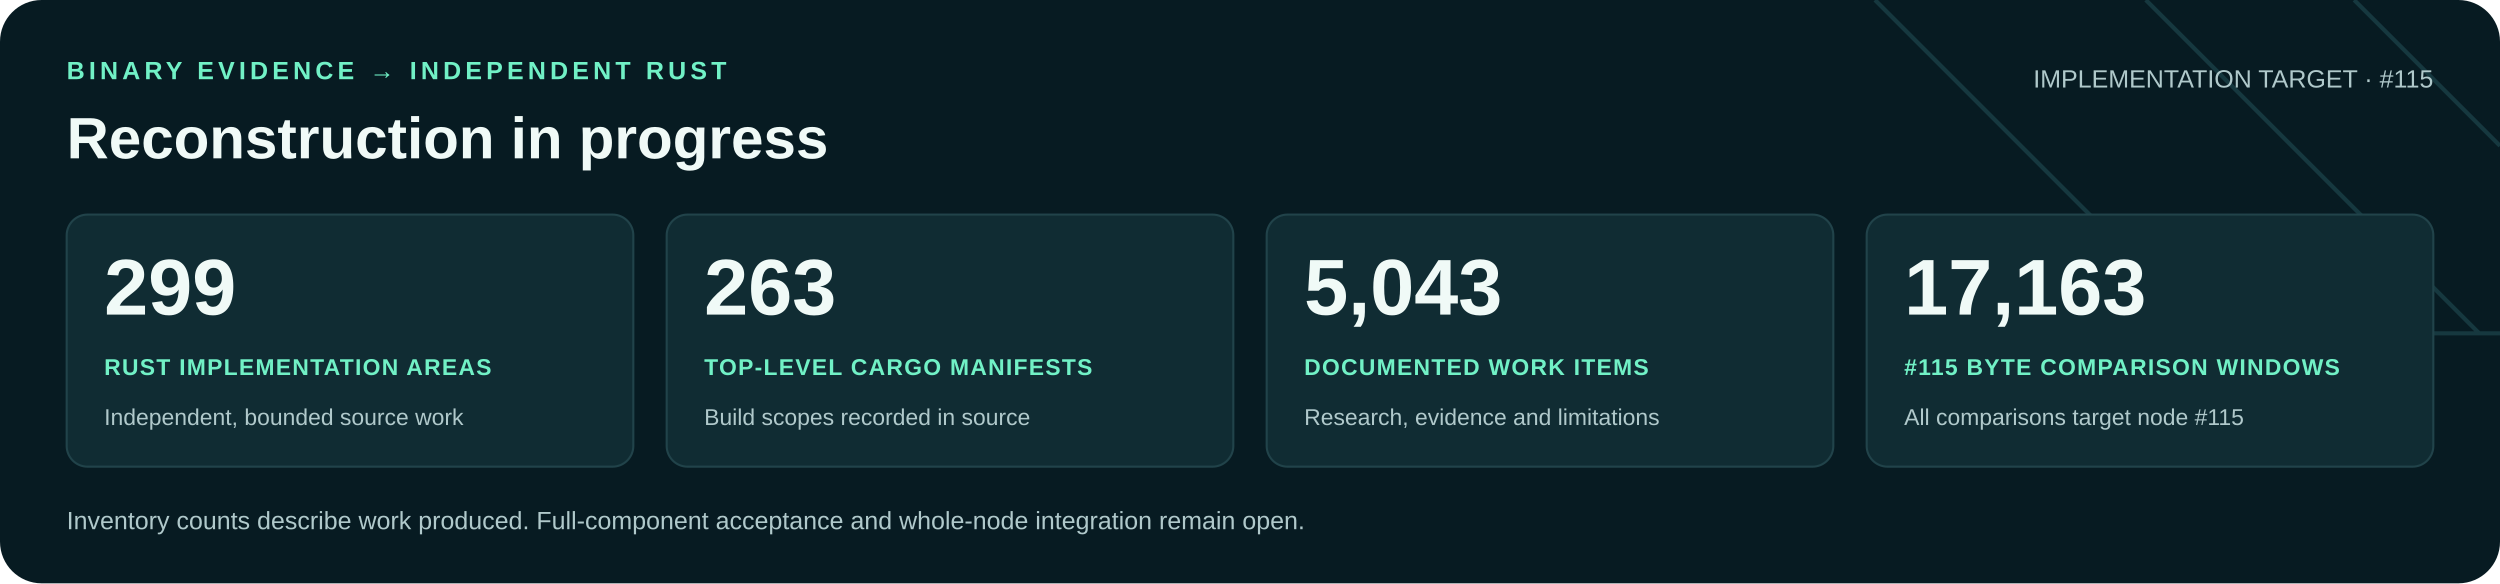
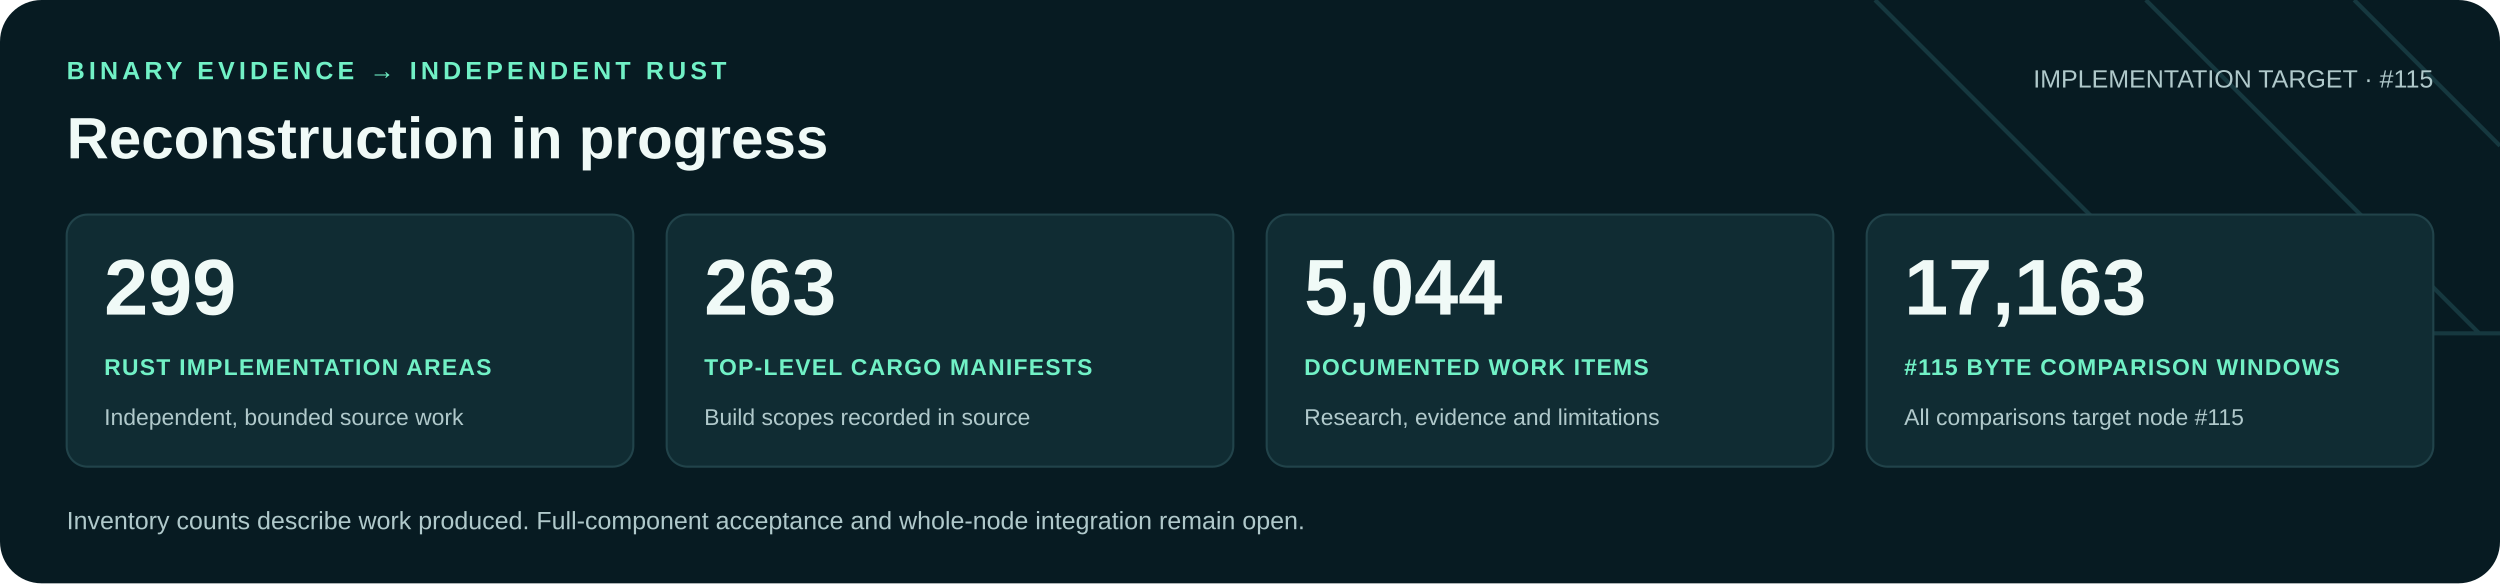
<svg xmlns="http://www.w3.org/2000/svg" width="1200" height="280" viewBox="0 0 1200 280" role="img" aria-labelledby="title desc">
  <rect width="1200" height="280" rx="20" fill="#071b22" />
  <path d="M900 0 1060 160H1200M1030 0 1190 160M1130 0 1200 70" fill="none" stroke="#16383f" stroke-width="2" />
  <g font-family="Arial, Helvetica, sans-serif">
    <text x="32" y="38" fill="#71f1c6" font-size="12" font-weight="700" letter-spacing="2">BINARY EVIDENCE → INDEPENDENT RUST</text>
    <text x="32" y="76" fill="#f0faf7" font-size="28" font-weight="700">Reconstruction in progress</text>
    <text x="1168" y="42" text-anchor="end" fill="#b0c9cb" font-size="12">IMPLEMENTATION TARGET · #115</text>
    <rect x="32" y="103" width="272" height="121" rx="10" fill="#102c33" stroke="#21434a" />
    <text x="50" y="151" fill="#f0faf7" font-size="38" font-weight="700">299</text>
    <text x="50" y="180" fill="#71f1c6" font-size="11" font-weight="700" letter-spacing=".6">RUST IMPLEMENTATION AREAS</text>
    <text x="50" y="204" fill="#b0c9cb" font-size="11">Independent, bounded source work</text>
    <rect x="320" y="103" width="272" height="121" rx="10" fill="#102c33" stroke="#21434a" />
    <text x="338" y="151" fill="#f0faf7" font-size="38" font-weight="700">263</text>
    <text x="338" y="180" fill="#71f1c6" font-size="11" font-weight="700" letter-spacing=".6">TOP-LEVEL CARGO MANIFESTS</text>
    <text x="338" y="204" fill="#b0c9cb" font-size="11">Build scopes recorded in source</text>
    <rect x="608" y="103" width="272" height="121" rx="10" fill="#102c33" stroke="#21434a" />
-     <text x="626" y="151" fill="#f0faf7" font-size="38" font-weight="700">5,043</text>
+     <text x="626" y="151" fill="#f0faf7" font-size="38" font-weight="700">5,044</text>
    <text x="626" y="180" fill="#71f1c6" font-size="11" font-weight="700" letter-spacing=".6">DOCUMENTED WORK ITEMS</text>
    <text x="626" y="204" fill="#b0c9cb" font-size="11">Research, evidence and limitations</text>
    <rect x="896" y="103" width="272" height="121" rx="10" fill="#102c33" stroke="#21434a" />
    <text x="914" y="151" fill="#f0faf7" font-size="38" font-weight="700">17,163</text>
    <text x="914" y="180" fill="#71f1c6" font-size="11" font-weight="700" letter-spacing=".6">#115 BYTE COMPARISON WINDOWS</text>
    <text x="914" y="204" fill="#b0c9cb" font-size="11">All comparisons target node #115</text>
    <text x="32" y="254" fill="#b0c9cb" font-size="12">Inventory counts describe work produced. Full-component acceptance and whole-node integration remain open.</text>
  </g>
</svg>
